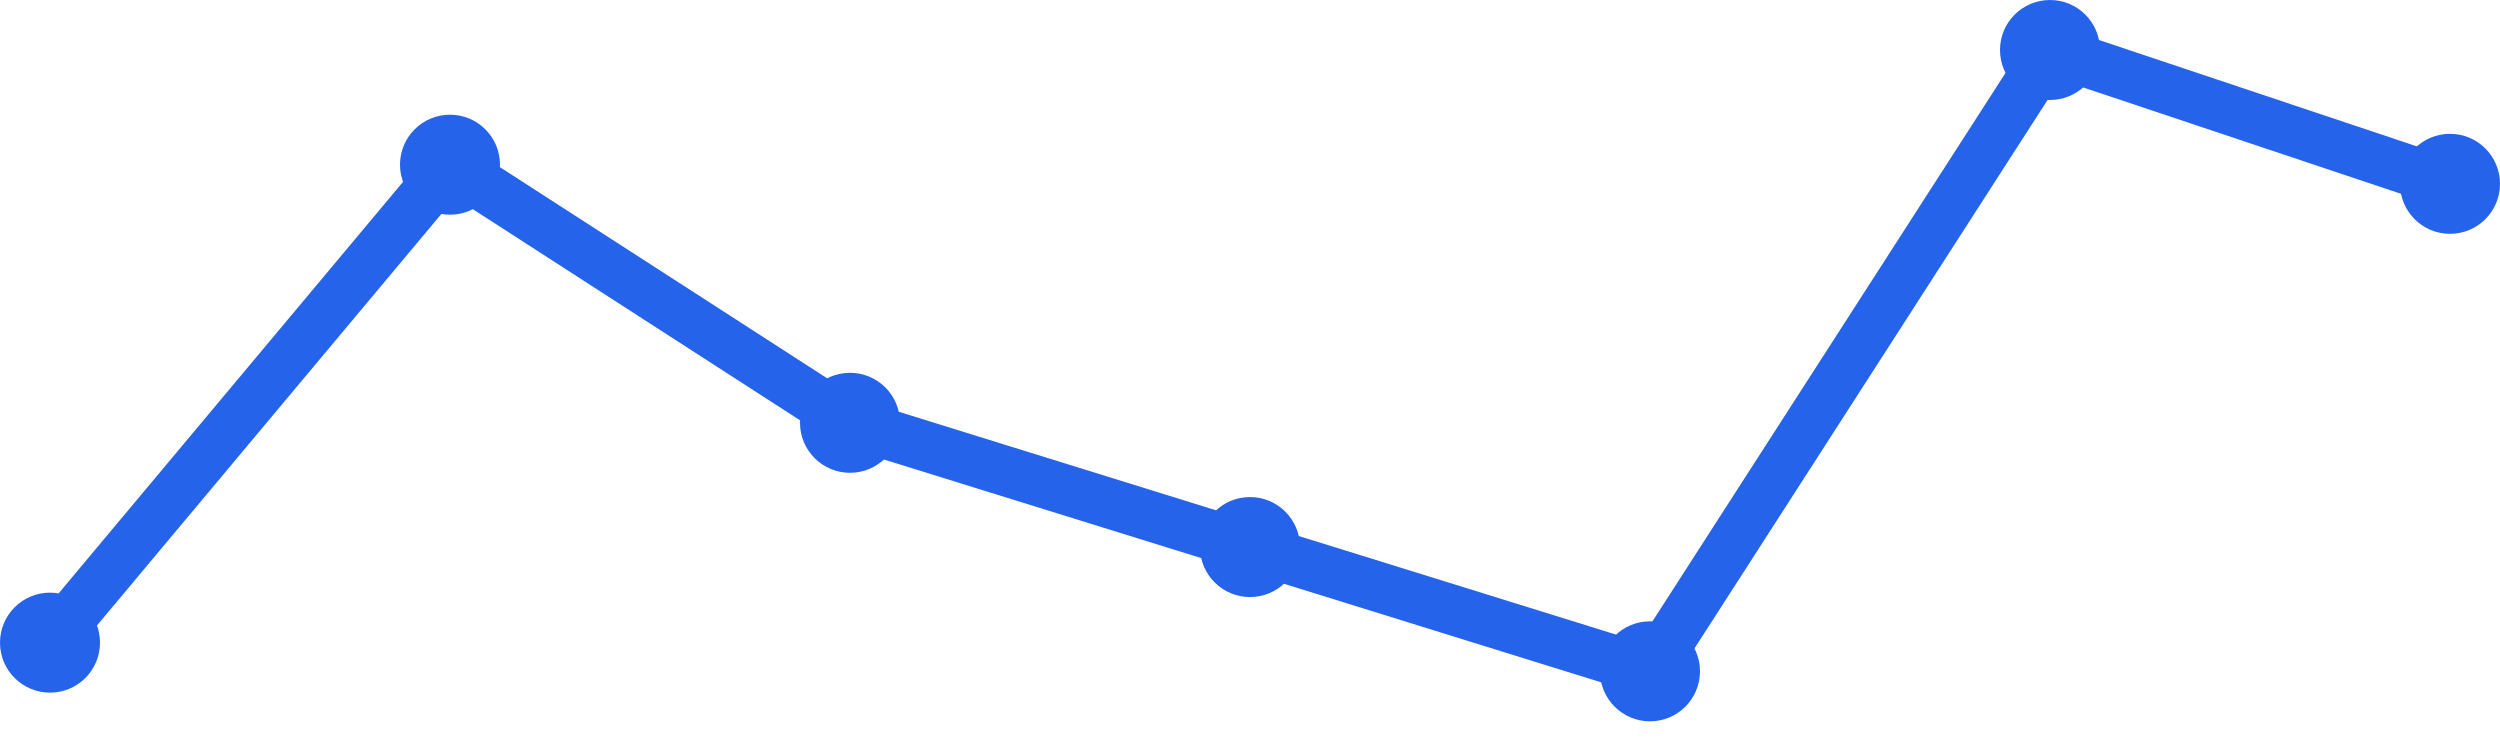
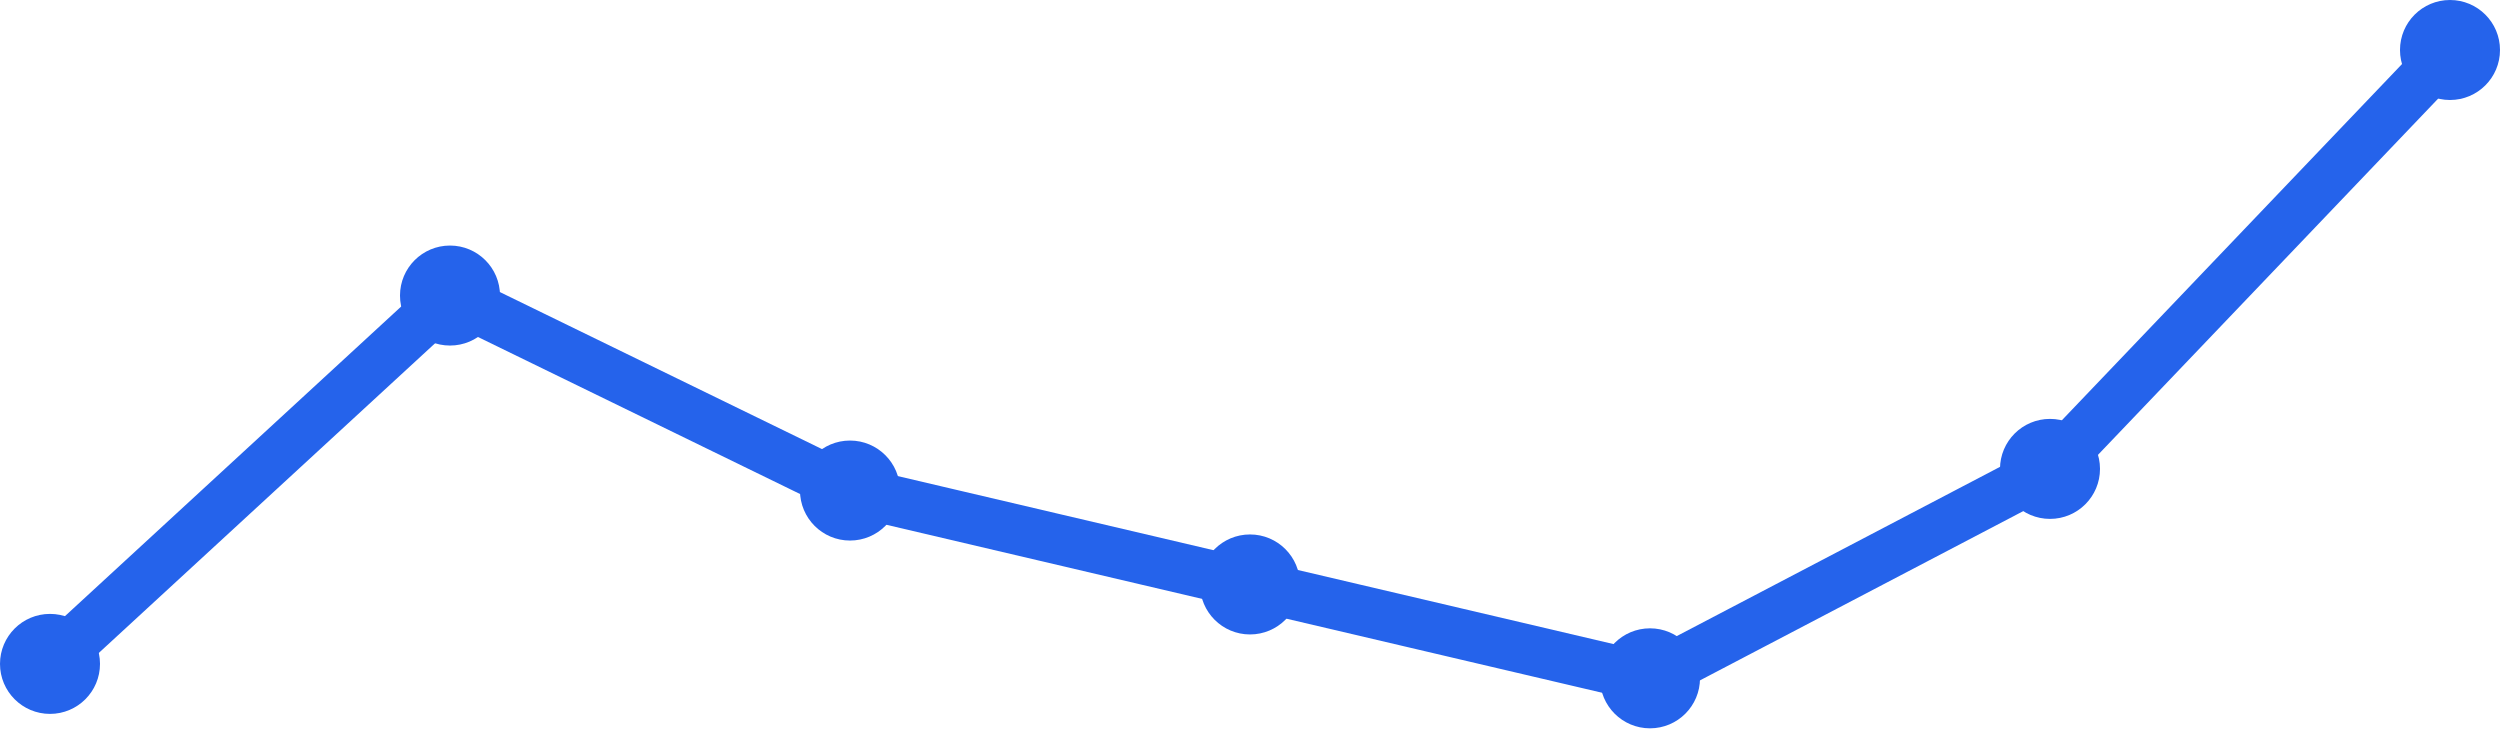
<svg xmlns="http://www.w3.org/2000/svg" width="100" height="30" viewBox="0 0 100 30">
-   <path d="M 2,25.706 L 18,6.588 L 34,16.912 L 50,21.882 L 66,26.853 L 82,2 L 98,7.353" fill="none" stroke="#2563eb" stroke-width="2" stroke-linecap="round" stroke-linejoin="round" />
-   <circle cx="2" cy="25.706" r="2" fill="#2563eb" />
-   <circle cx="18" cy="6.588" r="2" fill="#2563eb" />
-   <circle cx="34" cy="16.912" r="2" fill="#2563eb" />
-   <circle cx="50" cy="21.882" r="2" fill="#2563eb" />
-   <circle cx="66" cy="26.853" r="2" fill="#2563eb" />
-   <circle cx="82" cy="2" r="2" fill="#2563eb" />
-   <circle cx="98" cy="7.353" r="2" fill="#2563eb" />
+   <path d="M 2,26.556 L 18,11.822 L 34,19.622 L 50,23.378 L 66,27.133 L 82,18.756 L 98,2" fill="none" stroke="#2563eb" stroke-width="2" stroke-linecap="round" stroke-linejoin="round" />
+   <circle cx="2" cy="26.556" r="2" fill="#2563eb" />
+   <circle cx="18" cy="11.822" r="2" fill="#2563eb" />
+   <circle cx="34" cy="19.622" r="2" fill="#2563eb" />
+   <circle cx="50" cy="23.378" r="2" fill="#2563eb" />
+   <circle cx="66" cy="27.133" r="2" fill="#2563eb" />
+   <circle cx="82" cy="18.756" r="2" fill="#2563eb" />
+   <circle cx="98" cy="2" r="2" fill="#2563eb" />
</svg>
